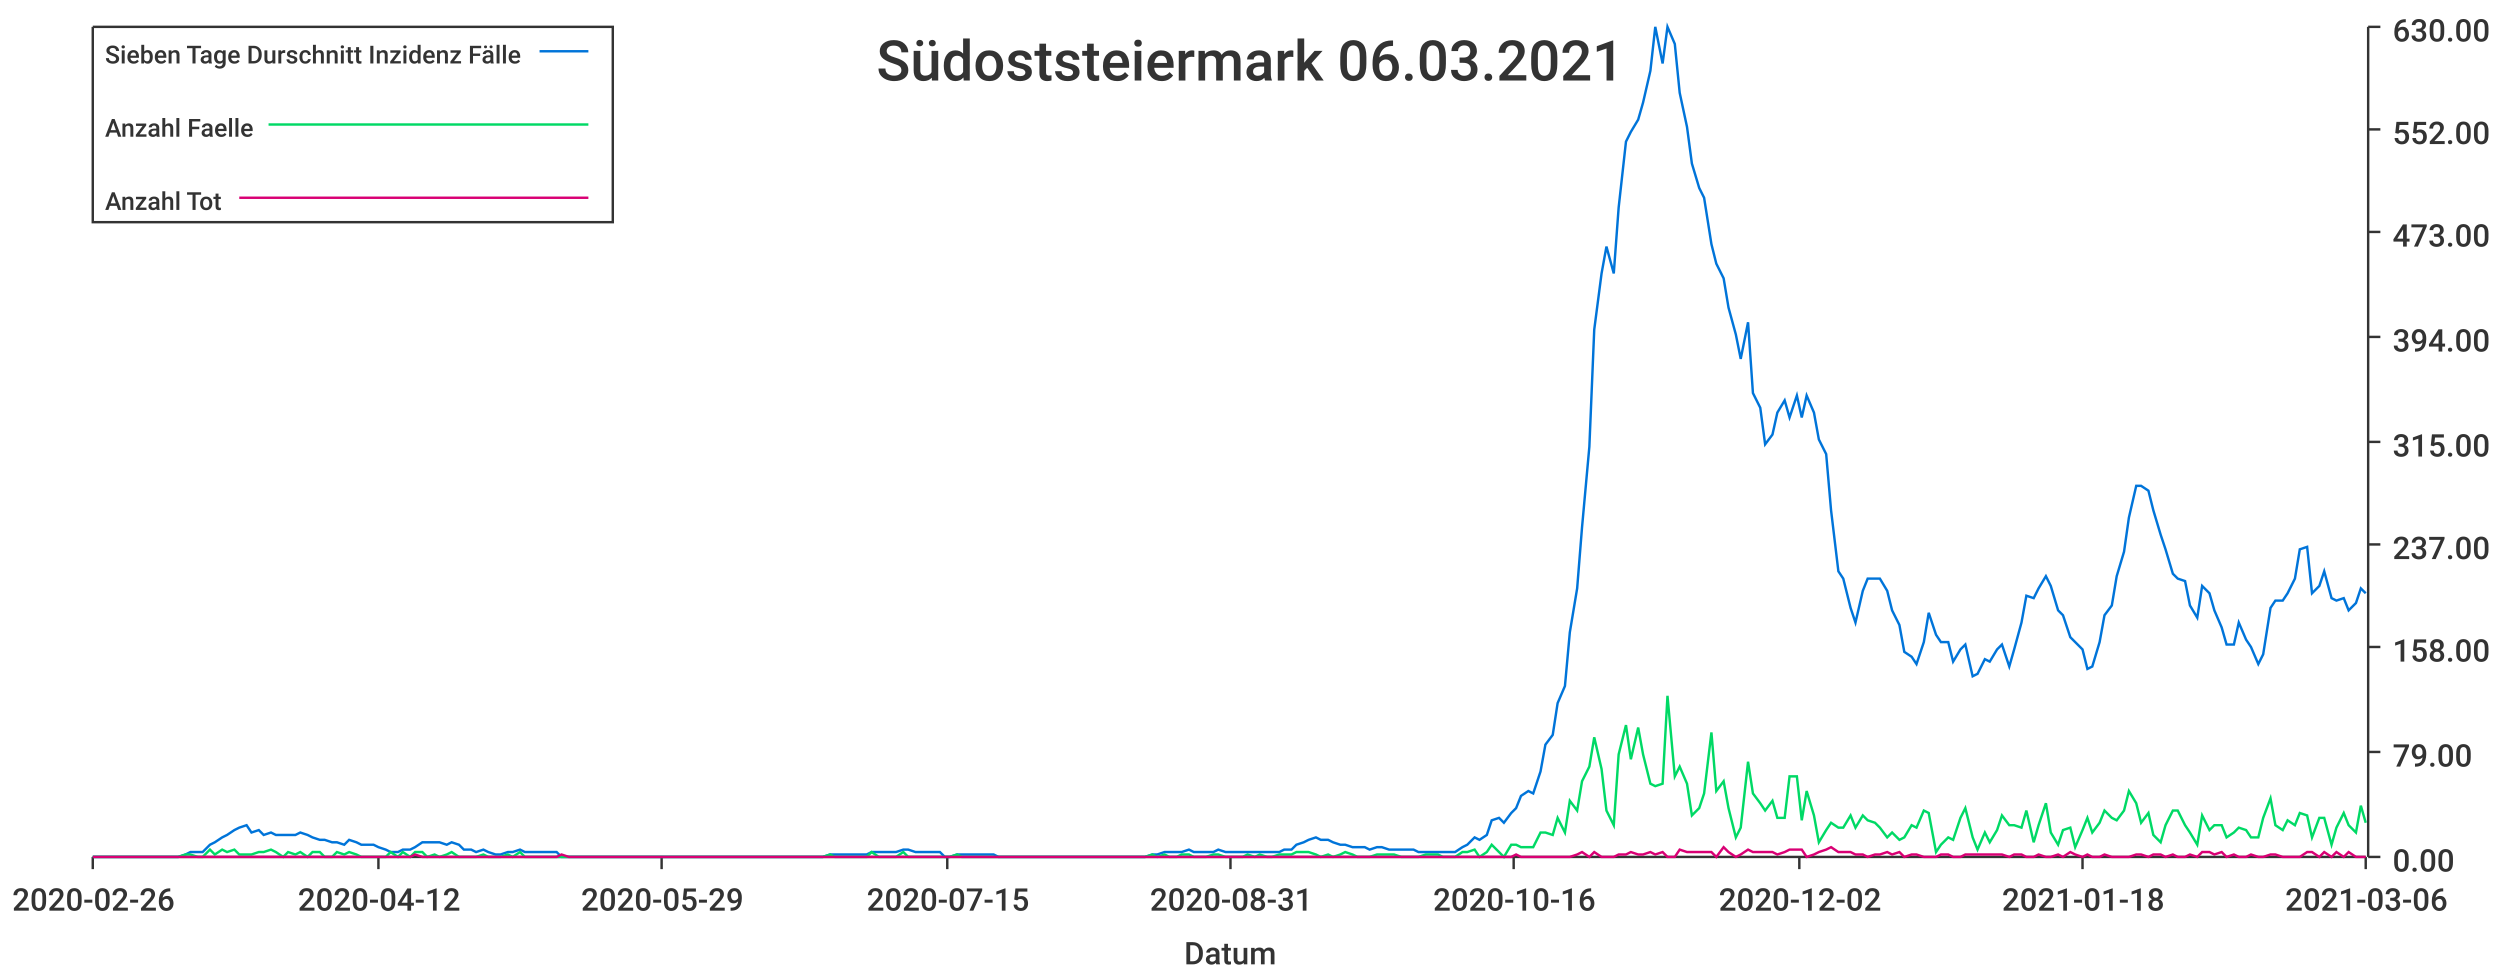
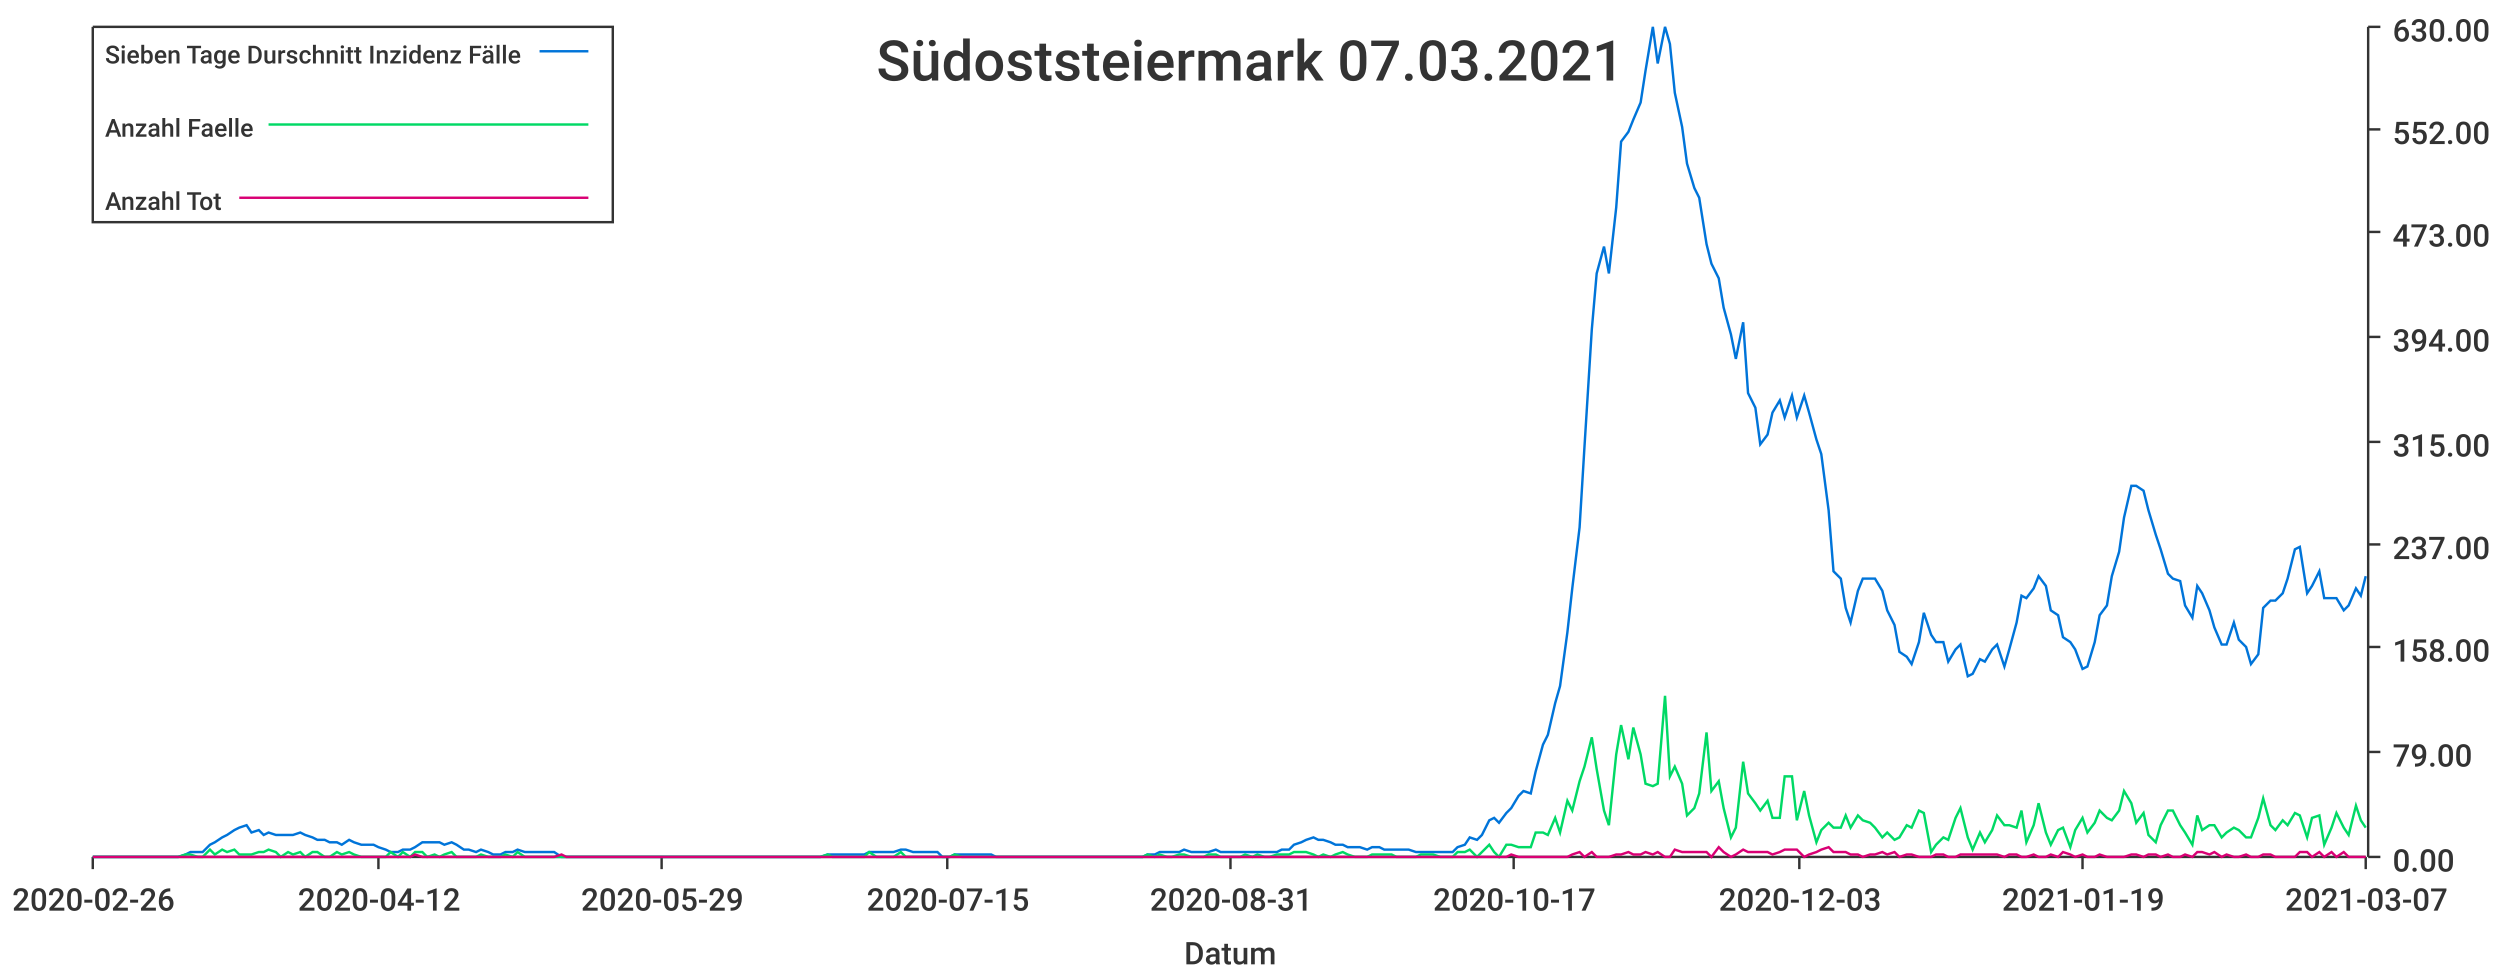
<svg xmlns="http://www.w3.org/2000/svg" width="1024" height="400">\n<path d="M 0 0 L 1024 0 L 1024 400 L 0 400 L 0 0" style="stroke-width:0;stroke:rgba(255,255,255,1.0);fill:rgba(255,255,255,1.0)" />
  <path d="M 38 11 L 969 11 L 969 351 L 38 351 L 38 11" style="stroke-width:0;stroke:rgba(255,255,255,1.0);fill:rgba(255,255,255,1.0)" />
  <path d="M 38 351 L 969 351" style="stroke-width:1;stroke:rgba(51,51,51,1.0);fill:none" />
  <path d="M 38 351 L 38 356" style="stroke-width:1;stroke:rgba(51,51,51,1.0);fill:none" />
  <text x="5" y="373" style="stroke-width:0;stroke:none;fill:rgba(51,51,51,1.0);font-size:12.8px;font-family:'Roboto Medium',sans-serif">2020-02-26</text>
  <path d="M 155 351 L 155 356" style="stroke-width:1;stroke:rgba(51,51,51,1.0);fill:none" />
  <text x="122" y="373" style="stroke-width:0;stroke:none;fill:rgba(51,51,51,1.0);font-size:12.8px;font-family:'Roboto Medium',sans-serif">2020-04-12</text>
  <path d="M 271 351 L 271 356" style="stroke-width:1;stroke:rgba(51,51,51,1.0);fill:none" />
  <text x="238" y="373" style="stroke-width:0;stroke:none;fill:rgba(51,51,51,1.0);font-size:12.8px;font-family:'Roboto Medium',sans-serif">2020-05-29</text>
  <path d="M 388 351 L 388 356" style="stroke-width:1;stroke:rgba(51,51,51,1.0);fill:none" />
  <text x="355" y="373" style="stroke-width:0;stroke:none;fill:rgba(51,51,51,1.0);font-size:12.8px;font-family:'Roboto Medium',sans-serif">2020-07-15</text>
  <path d="M 504 351 L 504 356" style="stroke-width:1;stroke:rgba(51,51,51,1.0);fill:none" />
  <text x="471" y="373" style="stroke-width:0;stroke:none;fill:rgba(51,51,51,1.0);font-size:12.8px;font-family:'Roboto Medium',sans-serif">2020-08-31</text>
  <path d="M 620 351 L 620 356" style="stroke-width:1;stroke:rgba(51,51,51,1.0);fill:none" />
-   <text x="587" y="373" style="stroke-width:0;stroke:none;fill:rgba(51,51,51,1.0);font-size:12.8px;font-family:'Roboto Medium',sans-serif">2020-10-16</text>
+   <text x="587" y="373" style="stroke-width:0;stroke:none;fill:rgba(51,51,51,1.0);font-size:12.8px;font-family:'Roboto Medium',sans-serif">2020-10-17</text>
  <path d="M 737 351 L 737 356" style="stroke-width:1;stroke:rgba(51,51,51,1.0);fill:none" />
-   <text x="704" y="373" style="stroke-width:0;stroke:none;fill:rgba(51,51,51,1.0);font-size:12.8px;font-family:'Roboto Medium',sans-serif">2020-12-02</text>
+   <text x="704" y="373" style="stroke-width:0;stroke:none;fill:rgba(51,51,51,1.0);font-size:12.8px;font-family:'Roboto Medium',sans-serif">2020-12-03</text>
  <path d="M 853 351 L 853 356" style="stroke-width:1;stroke:rgba(51,51,51,1.0);fill:none" />
-   <text x="820" y="373" style="stroke-width:0;stroke:none;fill:rgba(51,51,51,1.0);font-size:12.8px;font-family:'Roboto Medium',sans-serif">2021-01-18</text>
+   <text x="820" y="373" style="stroke-width:0;stroke:none;fill:rgba(51,51,51,1.0);font-size:12.8px;font-family:'Roboto Medium',sans-serif">2021-01-19</text>
  <path d="M 969 351 L 969 356" style="stroke-width:1;stroke:rgba(51,51,51,1.0);fill:none" />
-   <text x="936" y="373" style="stroke-width:0;stroke:none;fill:rgba(51,51,51,1.0);font-size:12.8px;font-family:'Roboto Medium',sans-serif">2021-03-06</text>
+   <text x="936" y="373" style="stroke-width:0;stroke:none;fill:rgba(51,51,51,1.0);font-size:12.8px;font-family:'Roboto Medium',sans-serif">2021-03-07</text>
  <text x="485" y="395" style="stroke-width:0;stroke:none;fill:rgba(51,51,51,1.0);font-size:12.8px;font-family:'Roboto Medium',sans-serif">Datum</text>
  <path d="M 970 351 L 970 11" style="stroke-width:1;stroke:rgba(51,51,51,1.0);fill:none" />
  <path d="M 970 351 L 975 351" style="stroke-width:1;stroke:rgba(51,51,51,1.0);fill:none" />
  <text x="980" y="357" style="stroke-width:0;stroke:none;fill:rgba(51,51,51,1.0);font-size:12.8px;font-family:'Roboto Medium',sans-serif">0.00</text>
  <path d="M 970 308 L 975 308" style="stroke-width:1;stroke:rgba(51,51,51,1.0);fill:none" />
  <text x="980" y="314" style="stroke-width:0;stroke:none;fill:rgba(51,51,51,1.0);font-size:12.8px;font-family:'Roboto Medium',sans-serif">79.00</text>
  <path d="M 970 265 L 975 265" style="stroke-width:1;stroke:rgba(51,51,51,1.0);fill:none" />
  <text x="980" y="271" style="stroke-width:0;stroke:none;fill:rgba(51,51,51,1.0);font-size:12.8px;font-family:'Roboto Medium',sans-serif">158.00</text>
  <path d="M 970 223 L 975 223" style="stroke-width:1;stroke:rgba(51,51,51,1.0);fill:none" />
  <text x="980" y="229" style="stroke-width:0;stroke:none;fill:rgba(51,51,51,1.0);font-size:12.8px;font-family:'Roboto Medium',sans-serif">237.00</text>
  <path d="M 970 181 L 975 181" style="stroke-width:1;stroke:rgba(51,51,51,1.0);fill:none" />
  <text x="980" y="187" style="stroke-width:0;stroke:none;fill:rgba(51,51,51,1.0);font-size:12.8px;font-family:'Roboto Medium',sans-serif">315.00</text>
  <path d="M 970 138 L 975 138" style="stroke-width:1;stroke:rgba(51,51,51,1.0);fill:none" />
  <text x="980" y="144" style="stroke-width:0;stroke:none;fill:rgba(51,51,51,1.0);font-size:12.8px;font-family:'Roboto Medium',sans-serif">394.00</text>
  <path d="M 970 95 L 975 95" style="stroke-width:1;stroke:rgba(51,51,51,1.0);fill:none" />
  <text x="980" y="101" style="stroke-width:0;stroke:none;fill:rgba(51,51,51,1.0);font-size:12.8px;font-family:'Roboto Medium',sans-serif">473.00</text>
  <path d="M 970 53 L 975 53" style="stroke-width:1;stroke:rgba(51,51,51,1.0);fill:none" />
  <text x="980" y="59" style="stroke-width:0;stroke:none;fill:rgba(51,51,51,1.0);font-size:12.8px;font-family:'Roboto Medium',sans-serif">552.00</text>
  <path d="M 970 11 L 975 11" style="stroke-width:1;stroke:rgba(51,51,51,1.0);fill:none" />
  <text x="980" y="17" style="stroke-width:0;stroke:none;fill:rgba(51,51,51,1.0);font-size:12.8px;font-family:'Roboto Medium',sans-serif">630.00</text>
-   <path d="M 38 351 L 41 351 L 43 351 L 46 351 L 48 351 L 51 351 L 53 351 L 56 351 L 58 351 L 61 351 L 63 351 L 66 351 L 68 351 L 71 351 L 73 351 L 76 350 L 78 349 L 81 349 L 83 349 L 86 346 L 88 345 L 91 343 L 93 342 L 96 340 L 98 339 L 101 338 L 103 341 L 106 340 L 108 342 L 111 341 L 113 342 L 116 342 L 118 342 L 121 342 L 123 341 L 126 342 L 128 343 L 131 344 L 133 344 L 136 345 L 138 345 L 141 346 L 143 344 L 146 345 L 148 346 L 151 346 L 153 346 L 155 347 L 158 348 L 160 349 L 163 349 L 165 348 L 168 348 L 170 347 L 173 345 L 175 345 L 178 345 L 180 345 L 183 346 L 185 345 L 188 346 L 190 348 L 193 348 L 195 349 L 198 348 L 200 349 L 203 350 L 205 350 L 208 349 L 210 349 L 213 348 L 215 349 L 218 349 L 220 349 L 223 349 L 225 349 L 228 349 L 230 351 L 233 351 L 235 351 L 238 351 L 240 351 L 243 351 L 245 351 L 248 351 L 250 351 L 253 351 L 255 351 L 258 351 L 260 351 L 263 351 L 265 351 L 268 351 L 270 351 L 272 351 L 275 351 L 277 351 L 280 351 L 282 351 L 285 351 L 287 351 L 290 351 L 292 351 L 295 351 L 297 351 L 300 351 L 302 351 L 305 351 L 307 351 L 310 351 L 312 351 L 315 351 L 317 351 L 320 351 L 322 351 L 325 351 L 327 351 L 330 351 L 332 351 L 335 351 L 337 351 L 340 350 L 342 350 L 345 350 L 347 350 L 350 350 L 352 350 L 355 350 L 357 349 L 360 349 L 362 349 L 365 349 L 367 349 L 370 348 L 372 348 L 375 349 L 377 349 L 380 349 L 382 349 L 385 349 L 387 351 L 389 351 L 392 350 L 394 350 L 397 350 L 399 350 L 402 350 L 404 350 L 407 350 L 409 351 L 412 351 L 414 351 L 417 351 L 419 351 L 422 351 L 424 351 L 427 351 L 429 351 L 432 351 L 434 351 L 437 351 L 439 351 L 442 351 L 444 351 L 447 351 L 449 351 L 452 351 L 454 351 L 457 351 L 459 351 L 462 351 L 464 351 L 467 351 L 469 351 L 472 350 L 474 350 L 477 349 L 479 349 L 482 349 L 484 349 L 487 348 L 489 349 L 492 349 L 494 349 L 497 349 L 499 348 L 502 349 L 504 349 L 506 349 L 509 349 L 511 349 L 514 349 L 516 349 L 519 349 L 521 349 L 524 349 L 526 348 L 529 348 L 531 346 L 534 345 L 536 344 L 539 343 L 541 344 L 544 344 L 546 345 L 549 346 L 551 346 L 554 347 L 556 347 L 559 347 L 561 348 L 564 347 L 566 347 L 569 348 L 571 348 L 574 348 L 576 348 L 579 348 L 581 349 L 584 349 L 586 349 L 589 349 L 591 349 L 594 349 L 596 349 L 599 347 L 601 346 L 604 343 L 606 344 L 609 342 L 611 336 L 614 335 L 616 337 L 619 333 L 621 331 L 623 326 L 626 324 L 628 325 L 631 316 L 633 305 L 636 301 L 638 288 L 641 281 L 643 259 L 646 241 L 648 216 L 651 183 L 653 135 L 656 112 L 658 101 L 661 112 L 663 85 L 666 58 L 668 54 L 671 49 L 673 42 L 676 29 L 678 11 L 681 26 L 683 11 L 686 18 L 688 38 L 691 52 L 693 67 L 696 77 L 698 81 L 701 100 L 703 108 L 706 114 L 708 126 L 711 137 L 713 147 L 716 132 L 718 161 L 721 167 L 723 182 L 726 178 L 728 169 L 731 164 L 733 171 L 736 162 L 738 171 L 740 162 L 743 169 L 745 180 L 748 186 L 750 209 L 753 234 L 755 237 L 758 249 L 760 255 L 763 242 L 765 237 L 768 237 L 770 237 L 773 242 L 775 250 L 778 256 L 780 267 L 783 269 L 785 272 L 788 263 L 790 251 L 793 260 L 795 263 L 798 263 L 800 271 L 803 266 L 805 264 L 808 277 L 810 276 L 813 270 L 815 271 L 818 266 L 820 264 L 823 273 L 825 266 L 828 255 L 830 244 L 833 245 L 835 241 L 838 236 L 840 240 L 843 250 L 845 252 L 848 261 L 850 263 L 853 266 L 855 274 L 857 273 L 860 263 L 862 252 L 865 248 L 867 236 L 870 226 L 872 212 L 875 199 L 877 199 L 880 201 L 882 209 L 885 219 L 887 225 L 890 235 L 892 237 L 895 238 L 897 248 L 900 253 L 902 240 L 905 243 L 907 250 L 910 257 L 912 264 L 915 264 L 917 255 L 920 262 L 922 265 L 925 272 L 927 268 L 930 249 L 932 246 L 935 246 L 937 243 L 940 237 L 942 225 L 945 224 L 947 243 L 950 240 L 952 234 L 955 245 L 957 246 L 960 245 L 962 250 L 965 247 L 967 241 L 969 243" style="stroke-width:1;stroke:rgba(0,116,217,1.0);fill:none" />
-   <path d="M 38 351 L 41 351 L 43 351 L 46 351 L 48 351 L 51 351 L 53 351 L 56 351 L 58 351 L 61 351 L 63 351 L 66 351 L 68 351 L 71 351 L 73 351 L 76 350 L 78 350 L 81 351 L 83 351 L 86 348 L 88 350 L 91 348 L 93 349 L 96 348 L 98 350 L 101 350 L 103 350 L 106 349 L 108 349 L 111 348 L 113 349 L 116 351 L 118 349 L 121 350 L 123 349 L 126 351 L 128 349 L 131 349 L 133 351 L 136 351 L 138 349 L 141 350 L 143 349 L 146 350 L 148 351 L 151 351 L 153 351 L 155 351 L 158 351 L 160 349 L 163 351 L 165 349 L 168 351 L 170 349 L 173 349 L 175 351 L 178 350 L 180 351 L 183 350 L 185 349 L 188 351 L 190 351 L 193 351 L 195 351 L 198 350 L 200 351 L 203 351 L 205 351 L 208 350 L 210 351 L 213 349 L 215 351 L 218 351 L 220 351 L 223 351 L 225 351 L 228 351 L 230 351 L 233 351 L 235 351 L 238 351 L 240 351 L 243 351 L 245 351 L 248 351 L 250 351 L 253 351 L 255 351 L 258 351 L 260 351 L 263 351 L 265 351 L 268 351 L 270 351 L 272 351 L 275 351 L 277 351 L 280 351 L 282 351 L 285 351 L 287 351 L 290 351 L 292 351 L 295 351 L 297 351 L 300 351 L 302 351 L 305 351 L 307 351 L 310 351 L 312 351 L 315 351 L 317 351 L 320 351 L 322 351 L 325 351 L 327 351 L 330 351 L 332 351 L 335 351 L 337 351 L 340 350 L 342 351 L 345 351 L 347 351 L 350 351 L 352 351 L 355 351 L 357 349 L 360 351 L 362 351 L 365 351 L 367 351 L 370 349 L 372 351 L 375 351 L 377 351 L 380 351 L 382 351 L 385 351 L 387 351 L 389 351 L 392 350 L 394 351 L 397 351 L 399 351 L 402 351 L 404 351 L 407 351 L 409 351 L 412 351 L 414 351 L 417 351 L 419 351 L 422 351 L 424 351 L 427 351 L 429 351 L 432 351 L 434 351 L 437 351 L 439 351 L 442 351 L 444 351 L 447 351 L 449 351 L 452 351 L 454 351 L 457 351 L 459 351 L 462 351 L 464 351 L 467 351 L 469 351 L 472 350 L 474 351 L 477 350 L 479 351 L 482 351 L 484 350 L 487 350 L 489 351 L 492 351 L 494 351 L 497 350 L 499 350 L 502 351 L 504 351 L 506 351 L 509 351 L 511 350 L 514 351 L 516 350 L 519 351 L 521 351 L 524 350 L 526 350 L 529 350 L 531 349 L 534 349 L 536 349 L 539 350 L 541 351 L 544 350 L 546 351 L 549 350 L 551 349 L 554 350 L 556 351 L 559 351 L 561 351 L 564 350 L 566 350 L 569 350 L 571 350 L 574 351 L 576 351 L 579 351 L 581 351 L 584 350 L 586 350 L 589 350 L 591 351 L 594 351 L 596 351 L 599 349 L 601 349 L 604 348 L 606 351 L 609 349 L 611 346 L 614 349 L 616 351 L 619 346 L 621 346 L 623 347 L 626 347 L 628 347 L 631 341 L 633 341 L 636 342 L 638 335 L 641 341 L 643 328 L 646 332 L 648 320 L 651 314 L 653 302 L 656 315 L 658 332 L 661 338 L 663 309 L 666 297 L 668 311 L 671 298 L 673 309 L 676 321 L 678 322 L 681 321 L 683 285 L 686 318 L 688 314 L 691 321 L 693 334 L 696 331 L 698 325 L 701 300 L 703 324 L 706 320 L 708 331 L 711 343 L 713 339 L 716 312 L 718 325 L 721 329 L 723 332 L 726 328 L 728 335 L 731 335 L 733 318 L 736 318 L 738 336 L 740 324 L 743 334 L 745 345 L 748 340 L 750 337 L 753 339 L 755 339 L 758 334 L 760 339 L 763 334 L 765 336 L 768 337 L 770 339 L 773 343 L 775 341 L 778 344 L 780 343 L 783 338 L 785 339 L 788 332 L 790 333 L 793 349 L 795 346 L 798 343 L 800 344 L 803 335 L 805 331 L 808 343 L 810 348 L 813 341 L 815 345 L 818 340 L 820 334 L 823 338 L 825 338 L 828 339 L 830 332 L 833 345 L 835 338 L 838 329 L 840 341 L 843 346 L 845 340 L 848 339 L 850 347 L 853 340 L 855 335 L 857 341 L 860 337 L 862 332 L 865 335 L 867 336 L 870 332 L 872 324 L 875 329 L 877 337 L 880 333 L 882 342 L 885 345 L 887 338 L 890 332 L 892 332 L 895 338 L 897 341 L 900 346 L 902 334 L 905 340 L 907 338 L 910 338 L 912 343 L 915 341 L 917 339 L 920 340 L 922 343 L 925 343 L 927 335 L 930 327 L 932 338 L 935 340 L 937 336 L 940 338 L 942 333 L 945 334 L 947 343 L 950 335 L 952 335 L 955 346 L 957 339 L 960 333 L 962 338 L 965 341 L 967 330 L 969 337" style="stroke-width:1;stroke:rgba(0,217,101,1.0);fill:none" />
-   <path d="M 38 351 L 41 351 L 43 351 L 46 351 L 48 351 L 51 351 L 53 351 L 56 351 L 58 351 L 61 351 L 63 351 L 66 351 L 68 351 L 71 351 L 73 351 L 76 351 L 78 351 L 81 351 L 83 351 L 86 351 L 88 351 L 91 351 L 93 351 L 96 351 L 98 351 L 101 351 L 103 351 L 106 351 L 108 351 L 111 351 L 113 351 L 116 351 L 118 351 L 121 351 L 123 351 L 126 351 L 128 351 L 131 351 L 133 351 L 136 351 L 138 351 L 141 351 L 143 351 L 146 351 L 148 351 L 151 351 L 153 351 L 155 351 L 158 351 L 160 351 L 163 351 L 165 351 L 168 351 L 170 350 L 173 351 L 175 351 L 178 351 L 180 351 L 183 351 L 185 351 L 188 351 L 190 351 L 193 351 L 195 351 L 198 351 L 200 351 L 203 351 L 205 351 L 208 351 L 210 351 L 213 351 L 215 351 L 218 351 L 220 351 L 223 351 L 225 351 L 228 351 L 230 350 L 233 351 L 235 351 L 238 351 L 240 351 L 243 351 L 245 351 L 248 351 L 250 351 L 253 351 L 255 351 L 258 351 L 260 351 L 263 351 L 265 351 L 268 351 L 270 351 L 272 351 L 275 351 L 277 351 L 280 351 L 282 351 L 285 351 L 287 351 L 290 351 L 292 351 L 295 351 L 297 351 L 300 351 L 302 351 L 305 351 L 307 351 L 310 351 L 312 351 L 315 351 L 317 351 L 320 351 L 322 351 L 325 351 L 327 351 L 330 351 L 332 351 L 335 351 L 337 351 L 340 351 L 342 351 L 345 351 L 347 351 L 350 351 L 352 351 L 355 351 L 357 351 L 360 351 L 362 351 L 365 351 L 367 351 L 370 351 L 372 351 L 375 351 L 377 351 L 380 351 L 382 351 L 385 351 L 387 351 L 389 351 L 392 351 L 394 351 L 397 351 L 399 351 L 402 351 L 404 351 L 407 351 L 409 351 L 412 351 L 414 351 L 417 351 L 419 351 L 422 351 L 424 351 L 427 351 L 429 351 L 432 351 L 434 351 L 437 351 L 439 351 L 442 351 L 444 351 L 447 351 L 449 351 L 452 351 L 454 351 L 457 351 L 459 351 L 462 351 L 464 351 L 467 351 L 469 351 L 472 351 L 474 351 L 477 351 L 479 351 L 482 351 L 484 351 L 487 351 L 489 351 L 492 351 L 494 351 L 497 351 L 499 351 L 502 351 L 504 351 L 506 351 L 509 351 L 511 351 L 514 351 L 516 351 L 519 351 L 521 351 L 524 351 L 526 351 L 529 351 L 531 351 L 534 351 L 536 351 L 539 351 L 541 351 L 544 351 L 546 351 L 549 351 L 551 351 L 554 351 L 556 351 L 559 351 L 561 351 L 564 351 L 566 351 L 569 351 L 571 351 L 574 351 L 576 351 L 579 351 L 581 351 L 584 351 L 586 351 L 589 351 L 591 351 L 594 351 L 596 351 L 599 351 L 601 351 L 604 351 L 606 351 L 609 351 L 611 351 L 614 351 L 616 351 L 619 351 L 621 350 L 623 351 L 626 351 L 628 351 L 631 351 L 633 351 L 636 351 L 638 351 L 641 351 L 643 351 L 646 350 L 648 349 L 651 351 L 653 349 L 656 351 L 658 351 L 661 351 L 663 350 L 666 350 L 668 349 L 671 350 L 673 350 L 676 349 L 678 350 L 681 349 L 683 351 L 686 351 L 688 348 L 691 349 L 693 349 L 696 349 L 698 349 L 701 349 L 703 351 L 706 347 L 708 349 L 711 351 L 713 350 L 716 348 L 718 349 L 721 349 L 723 349 L 726 349 L 728 350 L 731 349 L 733 348 L 736 348 L 738 348 L 740 351 L 743 350 L 745 349 L 748 348 L 750 347 L 753 349 L 755 349 L 758 349 L 760 350 L 763 350 L 765 351 L 768 350 L 770 350 L 773 349 L 775 350 L 778 349 L 780 351 L 783 350 L 785 350 L 788 351 L 790 351 L 793 351 L 795 350 L 798 350 L 800 351 L 803 351 L 805 350 L 808 350 L 810 350 L 813 350 L 815 350 L 818 350 L 820 350 L 823 351 L 825 350 L 828 350 L 830 351 L 833 351 L 835 350 L 838 351 L 840 351 L 843 350 L 845 351 L 848 349 L 850 350 L 853 351 L 855 350 L 857 351 L 860 351 L 862 350 L 865 351 L 867 351 L 870 351 L 872 351 L 875 350 L 877 350 L 880 351 L 882 350 L 885 350 L 887 351 L 890 350 L 892 351 L 895 351 L 897 350 L 900 351 L 902 349 L 905 349 L 907 350 L 910 349 L 912 351 L 915 350 L 917 351 L 920 351 L 922 350 L 925 351 L 927 351 L 930 350 L 932 350 L 935 351 L 937 351 L 940 351 L 942 351 L 945 349 L 947 349 L 950 351 L 952 349 L 955 351 L 957 349 L 960 351 L 962 349 L 965 351 L 967 351 L 969 351" style="stroke-width:1;stroke:rgba(217,0,116,1.0);fill:none" />
-   <text x="359" y="33" style="stroke-width:0;stroke:none;fill:rgba(51,51,51,1.0);font-size:23.0px;font-family:'Roboto Medium',sans-serif">Südoststeiermark 06.03.2021</text>
+   <path d="M 38 351 L 41 351 L 43 351 L 46 351 L 48 351 L 51 351 L 53 351 L 56 351 L 58 351 L 61 351 L 63 351 L 66 351 L 68 351 L 71 351 L 73 351 L 76 350 L 78 349 L 81 349 L 83 349 L 86 346 L 88 345 L 91 343 L 93 342 L 96 340 L 98 339 L 101 338 L 103 341 L 106 340 L 108 342 L 110 341 L 113 342 L 115 342 L 118 342 L 120 342 L 123 341 L 125 342 L 128 343 L 130 344 L 133 344 L 135 345 L 138 345 L 140 346 L 143 344 L 145 345 L 148 346 L 150 346 L 153 346 L 155 347 L 158 348 L 160 349 L 163 349 L 165 348 L 168 348 L 170 347 L 173 345 L 175 345 L 178 345 L 180 345 L 182 346 L 185 345 L 187 346 L 190 348 L 192 348 L 195 349 L 197 348 L 200 349 L 202 350 L 205 350 L 207 349 L 210 349 L 212 348 L 215 349 L 217 349 L 220 349 L 222 349 L 225 349 L 227 349 L 230 351 L 232 351 L 235 351 L 237 351 L 240 351 L 242 351 L 245 351 L 247 351 L 250 351 L 252 351 L 254 351 L 257 351 L 259 351 L 262 351 L 264 351 L 267 351 L 269 351 L 272 351 L 274 351 L 277 351 L 279 351 L 282 351 L 284 351 L 287 351 L 289 351 L 292 351 L 294 351 L 297 351 L 299 351 L 302 351 L 304 351 L 307 351 L 309 351 L 312 351 L 314 351 L 317 351 L 319 351 L 322 351 L 324 351 L 326 351 L 329 351 L 331 351 L 334 351 L 336 351 L 339 350 L 341 350 L 344 350 L 346 350 L 349 350 L 351 350 L 354 350 L 356 349 L 359 349 L 361 349 L 364 349 L 366 349 L 369 348 L 371 348 L 374 349 L 376 349 L 379 349 L 381 349 L 384 349 L 386 351 L 389 351 L 391 350 L 394 350 L 396 350 L 398 350 L 401 350 L 403 350 L 406 350 L 408 351 L 411 351 L 413 351 L 416 351 L 418 351 L 421 351 L 423 351 L 426 351 L 428 351 L 431 351 L 433 351 L 436 351 L 438 351 L 441 351 L 443 351 L 446 351 L 448 351 L 451 351 L 453 351 L 456 351 L 458 351 L 461 351 L 463 351 L 466 351 L 468 351 L 470 350 L 473 350 L 475 349 L 478 349 L 480 349 L 483 349 L 485 348 L 488 349 L 490 349 L 493 349 L 495 349 L 498 348 L 500 349 L 503 349 L 505 349 L 508 349 L 510 349 L 513 349 L 515 349 L 518 349 L 520 349 L 523 349 L 525 348 L 528 348 L 530 346 L 533 345 L 535 344 L 538 343 L 540 344 L 542 344 L 545 345 L 547 346 L 550 346 L 552 347 L 555 347 L 557 347 L 560 348 L 562 347 L 565 347 L 567 348 L 570 348 L 572 348 L 575 348 L 577 348 L 580 349 L 582 349 L 585 349 L 587 349 L 590 349 L 592 349 L 595 349 L 597 347 L 600 346 L 602 343 L 605 344 L 607 342 L 610 336 L 612 335 L 614 337 L 617 333 L 619 331 L 622 326 L 624 324 L 627 325 L 629 316 L 632 305 L 634 301 L 637 288 L 639 281 L 642 259 L 644 241 L 647 216 L 649 183 L 652 135 L 654 112 L 657 101 L 659 112 L 662 85 L 664 58 L 667 54 L 669 49 L 672 42 L 674 29 L 677 11 L 679 26 L 682 11 L 684 18 L 686 38 L 689 52 L 691 67 L 694 77 L 696 81 L 699 100 L 701 108 L 704 114 L 706 126 L 709 137 L 711 147 L 714 132 L 716 161 L 719 167 L 721 182 L 724 178 L 726 169 L 729 164 L 731 171 L 734 162 L 736 171 L 739 162 L 741 169 L 744 180 L 746 186 L 749 209 L 751 234 L 754 237 L 756 249 L 758 255 L 761 242 L 763 237 L 766 237 L 768 237 L 771 242 L 773 250 L 776 256 L 778 267 L 781 269 L 783 272 L 786 263 L 788 251 L 791 260 L 793 263 L 796 263 L 798 271 L 801 266 L 803 264 L 806 277 L 808 276 L 811 270 L 813 271 L 816 266 L 818 264 L 821 273 L 823 266 L 826 255 L 828 244 L 830 245 L 833 241 L 835 236 L 838 240 L 840 250 L 843 252 L 845 261 L 848 263 L 850 266 L 853 274 L 855 273 L 858 263 L 860 252 L 863 248 L 865 236 L 868 226 L 870 212 L 873 199 L 875 199 L 878 201 L 880 209 L 883 219 L 885 225 L 888 235 L 890 237 L 893 238 L 895 248 L 898 253 L 900 240 L 902 243 L 905 250 L 907 257 L 910 264 L 912 264 L 915 255 L 917 262 L 920 265 L 922 272 L 925 268 L 927 249 L 930 246 L 932 246 L 935 243 L 937 237 L 940 225 L 942 224 L 945 243 L 947 240 L 950 234 L 952 245 L 955 245 L 957 245 L 960 250 L 962 248 L 965 241 L 967 244 L 969 236" style="stroke-width:1;stroke:rgba(0,116,217,1.0);fill:none" />
+   <path d="M 38 351 L 41 351 L 43 351 L 46 351 L 48 351 L 51 351 L 53 351 L 56 351 L 58 351 L 61 351 L 63 351 L 66 351 L 68 351 L 71 351 L 73 351 L 76 350 L 78 350 L 81 351 L 83 351 L 86 348 L 88 350 L 91 348 L 93 349 L 96 348 L 98 350 L 101 350 L 103 350 L 106 349 L 108 349 L 110 348 L 113 349 L 115 351 L 118 349 L 120 350 L 123 349 L 125 351 L 128 349 L 130 349 L 133 351 L 135 351 L 138 349 L 140 350 L 143 349 L 145 350 L 148 351 L 150 351 L 153 351 L 155 351 L 158 351 L 160 349 L 163 351 L 165 349 L 168 351 L 170 349 L 173 349 L 175 351 L 178 350 L 180 351 L 182 350 L 185 349 L 187 351 L 190 351 L 192 351 L 195 351 L 197 350 L 200 351 L 202 351 L 205 351 L 207 350 L 210 351 L 212 349 L 215 351 L 217 351 L 220 351 L 222 351 L 225 351 L 227 351 L 230 351 L 232 351 L 235 351 L 237 351 L 240 351 L 242 351 L 245 351 L 247 351 L 250 351 L 252 351 L 254 351 L 257 351 L 259 351 L 262 351 L 264 351 L 267 351 L 269 351 L 272 351 L 274 351 L 277 351 L 279 351 L 282 351 L 284 351 L 287 351 L 289 351 L 292 351 L 294 351 L 297 351 L 299 351 L 302 351 L 304 351 L 307 351 L 309 351 L 312 351 L 314 351 L 317 351 L 319 351 L 322 351 L 324 351 L 326 351 L 329 351 L 331 351 L 334 351 L 336 351 L 339 350 L 341 351 L 344 351 L 346 351 L 349 351 L 351 351 L 354 351 L 356 349 L 359 351 L 361 351 L 364 351 L 366 351 L 369 349 L 371 351 L 374 351 L 376 351 L 379 351 L 381 351 L 384 351 L 386 351 L 389 351 L 391 350 L 394 351 L 396 351 L 398 351 L 401 351 L 403 351 L 406 351 L 408 351 L 411 351 L 413 351 L 416 351 L 418 351 L 421 351 L 423 351 L 426 351 L 428 351 L 431 351 L 433 351 L 436 351 L 438 351 L 441 351 L 443 351 L 446 351 L 448 351 L 451 351 L 453 351 L 456 351 L 458 351 L 461 351 L 463 351 L 466 351 L 468 351 L 470 350 L 473 351 L 475 350 L 478 351 L 480 351 L 483 350 L 485 350 L 488 351 L 490 351 L 493 351 L 495 350 L 498 350 L 500 351 L 503 351 L 505 351 L 508 351 L 510 350 L 513 351 L 515 350 L 518 351 L 520 351 L 523 350 L 525 350 L 528 350 L 530 349 L 533 349 L 535 349 L 538 350 L 540 351 L 542 350 L 545 351 L 547 350 L 550 349 L 552 350 L 555 351 L 557 351 L 560 351 L 562 350 L 565 350 L 567 350 L 570 350 L 572 351 L 575 351 L 577 351 L 580 351 L 582 350 L 585 350 L 587 350 L 590 351 L 592 351 L 595 351 L 597 349 L 600 349 L 602 348 L 605 351 L 607 349 L 610 346 L 612 349 L 614 351 L 617 346 L 619 346 L 622 347 L 624 347 L 627 347 L 629 341 L 632 341 L 634 342 L 637 335 L 639 341 L 642 328 L 644 332 L 647 320 L 649 314 L 652 302 L 654 315 L 657 332 L 659 338 L 662 309 L 664 297 L 667 311 L 669 298 L 672 309 L 674 321 L 677 322 L 679 321 L 682 285 L 684 318 L 686 314 L 689 321 L 691 334 L 694 331 L 696 325 L 699 300 L 701 324 L 704 320 L 706 331 L 709 343 L 711 339 L 714 312 L 716 325 L 719 329 L 721 332 L 724 328 L 726 335 L 729 335 L 731 318 L 734 318 L 736 336 L 739 324 L 741 334 L 744 345 L 746 340 L 749 337 L 751 339 L 754 339 L 756 334 L 758 339 L 761 334 L 763 336 L 766 337 L 768 339 L 771 343 L 773 341 L 776 344 L 778 343 L 781 338 L 783 339 L 786 332 L 788 333 L 791 349 L 793 346 L 796 343 L 798 344 L 801 335 L 803 331 L 806 343 L 808 348 L 811 341 L 813 345 L 816 340 L 818 334 L 821 338 L 823 338 L 826 339 L 828 332 L 830 345 L 833 338 L 835 329 L 838 341 L 840 346 L 843 340 L 845 339 L 848 347 L 850 340 L 853 335 L 855 341 L 858 337 L 860 332 L 863 335 L 865 336 L 868 332 L 870 324 L 873 329 L 875 337 L 878 333 L 880 342 L 883 345 L 885 338 L 888 332 L 890 332 L 893 338 L 895 341 L 898 346 L 900 334 L 902 340 L 905 338 L 907 338 L 910 343 L 912 341 L 915 339 L 917 340 L 920 343 L 922 343 L 925 335 L 927 327 L 930 338 L 932 340 L 935 336 L 937 338 L 940 333 L 942 334 L 945 343 L 947 335 L 950 334 L 952 346 L 955 339 L 957 333 L 960 339 L 962 342 L 965 330 L 967 336 L 969 339" style="stroke-width:1;stroke:rgba(0,217,101,1.0);fill:none" />
+   <path d="M 38 351 L 41 351 L 43 351 L 46 351 L 48 351 L 51 351 L 53 351 L 56 351 L 58 351 L 61 351 L 63 351 L 66 351 L 68 351 L 71 351 L 73 351 L 76 351 L 78 351 L 81 351 L 83 351 L 86 351 L 88 351 L 91 351 L 93 351 L 96 351 L 98 351 L 101 351 L 103 351 L 106 351 L 108 351 L 110 351 L 113 351 L 115 351 L 118 351 L 120 351 L 123 351 L 125 351 L 128 351 L 130 351 L 133 351 L 135 351 L 138 351 L 140 351 L 143 351 L 145 351 L 148 351 L 150 351 L 153 351 L 155 351 L 158 351 L 160 351 L 163 351 L 165 351 L 168 351 L 170 350 L 173 351 L 175 351 L 178 351 L 180 351 L 182 351 L 185 351 L 187 351 L 190 351 L 192 351 L 195 351 L 197 351 L 200 351 L 202 351 L 205 351 L 207 351 L 210 351 L 212 351 L 215 351 L 217 351 L 220 351 L 222 351 L 225 351 L 227 351 L 230 350 L 232 351 L 235 351 L 237 351 L 240 351 L 242 351 L 245 351 L 247 351 L 250 351 L 252 351 L 254 351 L 257 351 L 259 351 L 262 351 L 264 351 L 267 351 L 269 351 L 272 351 L 274 351 L 277 351 L 279 351 L 282 351 L 284 351 L 287 351 L 289 351 L 292 351 L 294 351 L 297 351 L 299 351 L 302 351 L 304 351 L 307 351 L 309 351 L 312 351 L 314 351 L 317 351 L 319 351 L 322 351 L 324 351 L 326 351 L 329 351 L 331 351 L 334 351 L 336 351 L 339 351 L 341 351 L 344 351 L 346 351 L 349 351 L 351 351 L 354 351 L 356 351 L 359 351 L 361 351 L 364 351 L 366 351 L 369 351 L 371 351 L 374 351 L 376 351 L 379 351 L 381 351 L 384 351 L 386 351 L 389 351 L 391 351 L 394 351 L 396 351 L 398 351 L 401 351 L 403 351 L 406 351 L 408 351 L 411 351 L 413 351 L 416 351 L 418 351 L 421 351 L 423 351 L 426 351 L 428 351 L 431 351 L 433 351 L 436 351 L 438 351 L 441 351 L 443 351 L 446 351 L 448 351 L 451 351 L 453 351 L 456 351 L 458 351 L 461 351 L 463 351 L 466 351 L 468 351 L 470 351 L 473 351 L 475 351 L 478 351 L 480 351 L 483 351 L 485 351 L 488 351 L 490 351 L 493 351 L 495 351 L 498 351 L 500 351 L 503 351 L 505 351 L 508 351 L 510 351 L 513 351 L 515 351 L 518 351 L 520 351 L 523 351 L 525 351 L 528 351 L 530 351 L 533 351 L 535 351 L 538 351 L 540 351 L 542 351 L 545 351 L 547 351 L 550 351 L 552 351 L 555 351 L 557 351 L 560 351 L 562 351 L 565 351 L 567 351 L 570 351 L 572 351 L 575 351 L 577 351 L 580 351 L 582 351 L 585 351 L 587 351 L 590 351 L 592 351 L 595 351 L 597 351 L 600 351 L 602 351 L 605 351 L 607 351 L 610 351 L 612 351 L 614 351 L 617 351 L 619 350 L 622 351 L 624 351 L 627 351 L 629 351 L 632 351 L 634 351 L 637 351 L 639 351 L 642 351 L 644 350 L 647 349 L 649 351 L 652 349 L 654 351 L 657 351 L 659 351 L 662 350 L 664 350 L 667 349 L 669 350 L 672 350 L 674 349 L 677 350 L 679 349 L 682 351 L 684 351 L 686 348 L 689 349 L 691 349 L 694 349 L 696 349 L 699 349 L 701 351 L 704 347 L 706 349 L 709 351 L 711 350 L 714 348 L 716 349 L 719 349 L 721 349 L 724 349 L 726 350 L 729 349 L 731 348 L 734 348 L 736 348 L 739 351 L 741 350 L 744 349 L 746 348 L 749 347 L 751 349 L 754 349 L 756 349 L 758 350 L 761 350 L 763 351 L 766 350 L 768 350 L 771 349 L 773 350 L 776 349 L 778 351 L 781 350 L 783 350 L 786 351 L 788 351 L 791 351 L 793 350 L 796 350 L 798 351 L 801 351 L 803 350 L 806 350 L 808 350 L 811 350 L 813 350 L 816 350 L 818 350 L 821 351 L 823 350 L 826 350 L 828 351 L 830 351 L 833 350 L 835 351 L 838 351 L 840 350 L 843 351 L 845 349 L 848 350 L 850 351 L 853 350 L 855 351 L 858 351 L 860 350 L 863 351 L 865 351 L 868 351 L 870 351 L 873 350 L 875 350 L 878 351 L 880 350 L 883 350 L 885 351 L 888 350 L 890 351 L 893 351 L 895 350 L 898 351 L 900 349 L 902 349 L 905 350 L 907 349 L 910 351 L 912 350 L 915 351 L 917 351 L 920 350 L 922 351 L 925 351 L 927 350 L 930 350 L 932 351 L 935 351 L 937 351 L 940 351 L 942 349 L 945 349 L 947 351 L 950 349 L 952 351 L 955 349 L 957 351 L 960 349 L 962 351 L 965 351 L 967 351 L 969 351" style="stroke-width:1;stroke:rgba(217,0,116,1.0);fill:none" />
+   <text x="359" y="33" style="stroke-width:0;stroke:none;fill:rgba(51,51,51,1.0);font-size:23.0px;font-family:'Roboto Medium',sans-serif">Südoststeiermark 07.03.2021</text>
  <path d="M 38 11 L 251 11 L 251 91 L 38 91 L 38 11" style="stroke-width:1;stroke:rgba(51,51,51,1.0);fill:rgba(255,255,255,1.0)" />
  <text x="43" y="26" style="stroke-width:0;stroke:none;fill:rgba(51,51,51,1.0);font-size:10.2px;font-family:'Roboto Medium',sans-serif">Sieben Tage Durschnitt Inzidenz Fälle</text>
  <path d="M 221 21 L 241 21" style="stroke-width:1;stroke:rgba(0,116,217,1.0);fill:none" />
  <text x="43" y="56" style="stroke-width:0;stroke:none;fill:rgba(51,51,51,1.0);font-size:10.2px;font-family:'Roboto Medium',sans-serif">Anzahl Faelle</text>
  <path d="M 110 51 L 241 51" style="stroke-width:1;stroke:rgba(0,217,101,1.0);fill:none" />
  <text x="43" y="86" style="stroke-width:0;stroke:none;fill:rgba(51,51,51,1.0);font-size:10.2px;font-family:'Roboto Medium',sans-serif">Anzahl Tot</text>
  <path d="M 98 81 L 241 81" style="stroke-width:1;stroke:rgba(217,0,116,1.0);fill:none" />
</svg>
